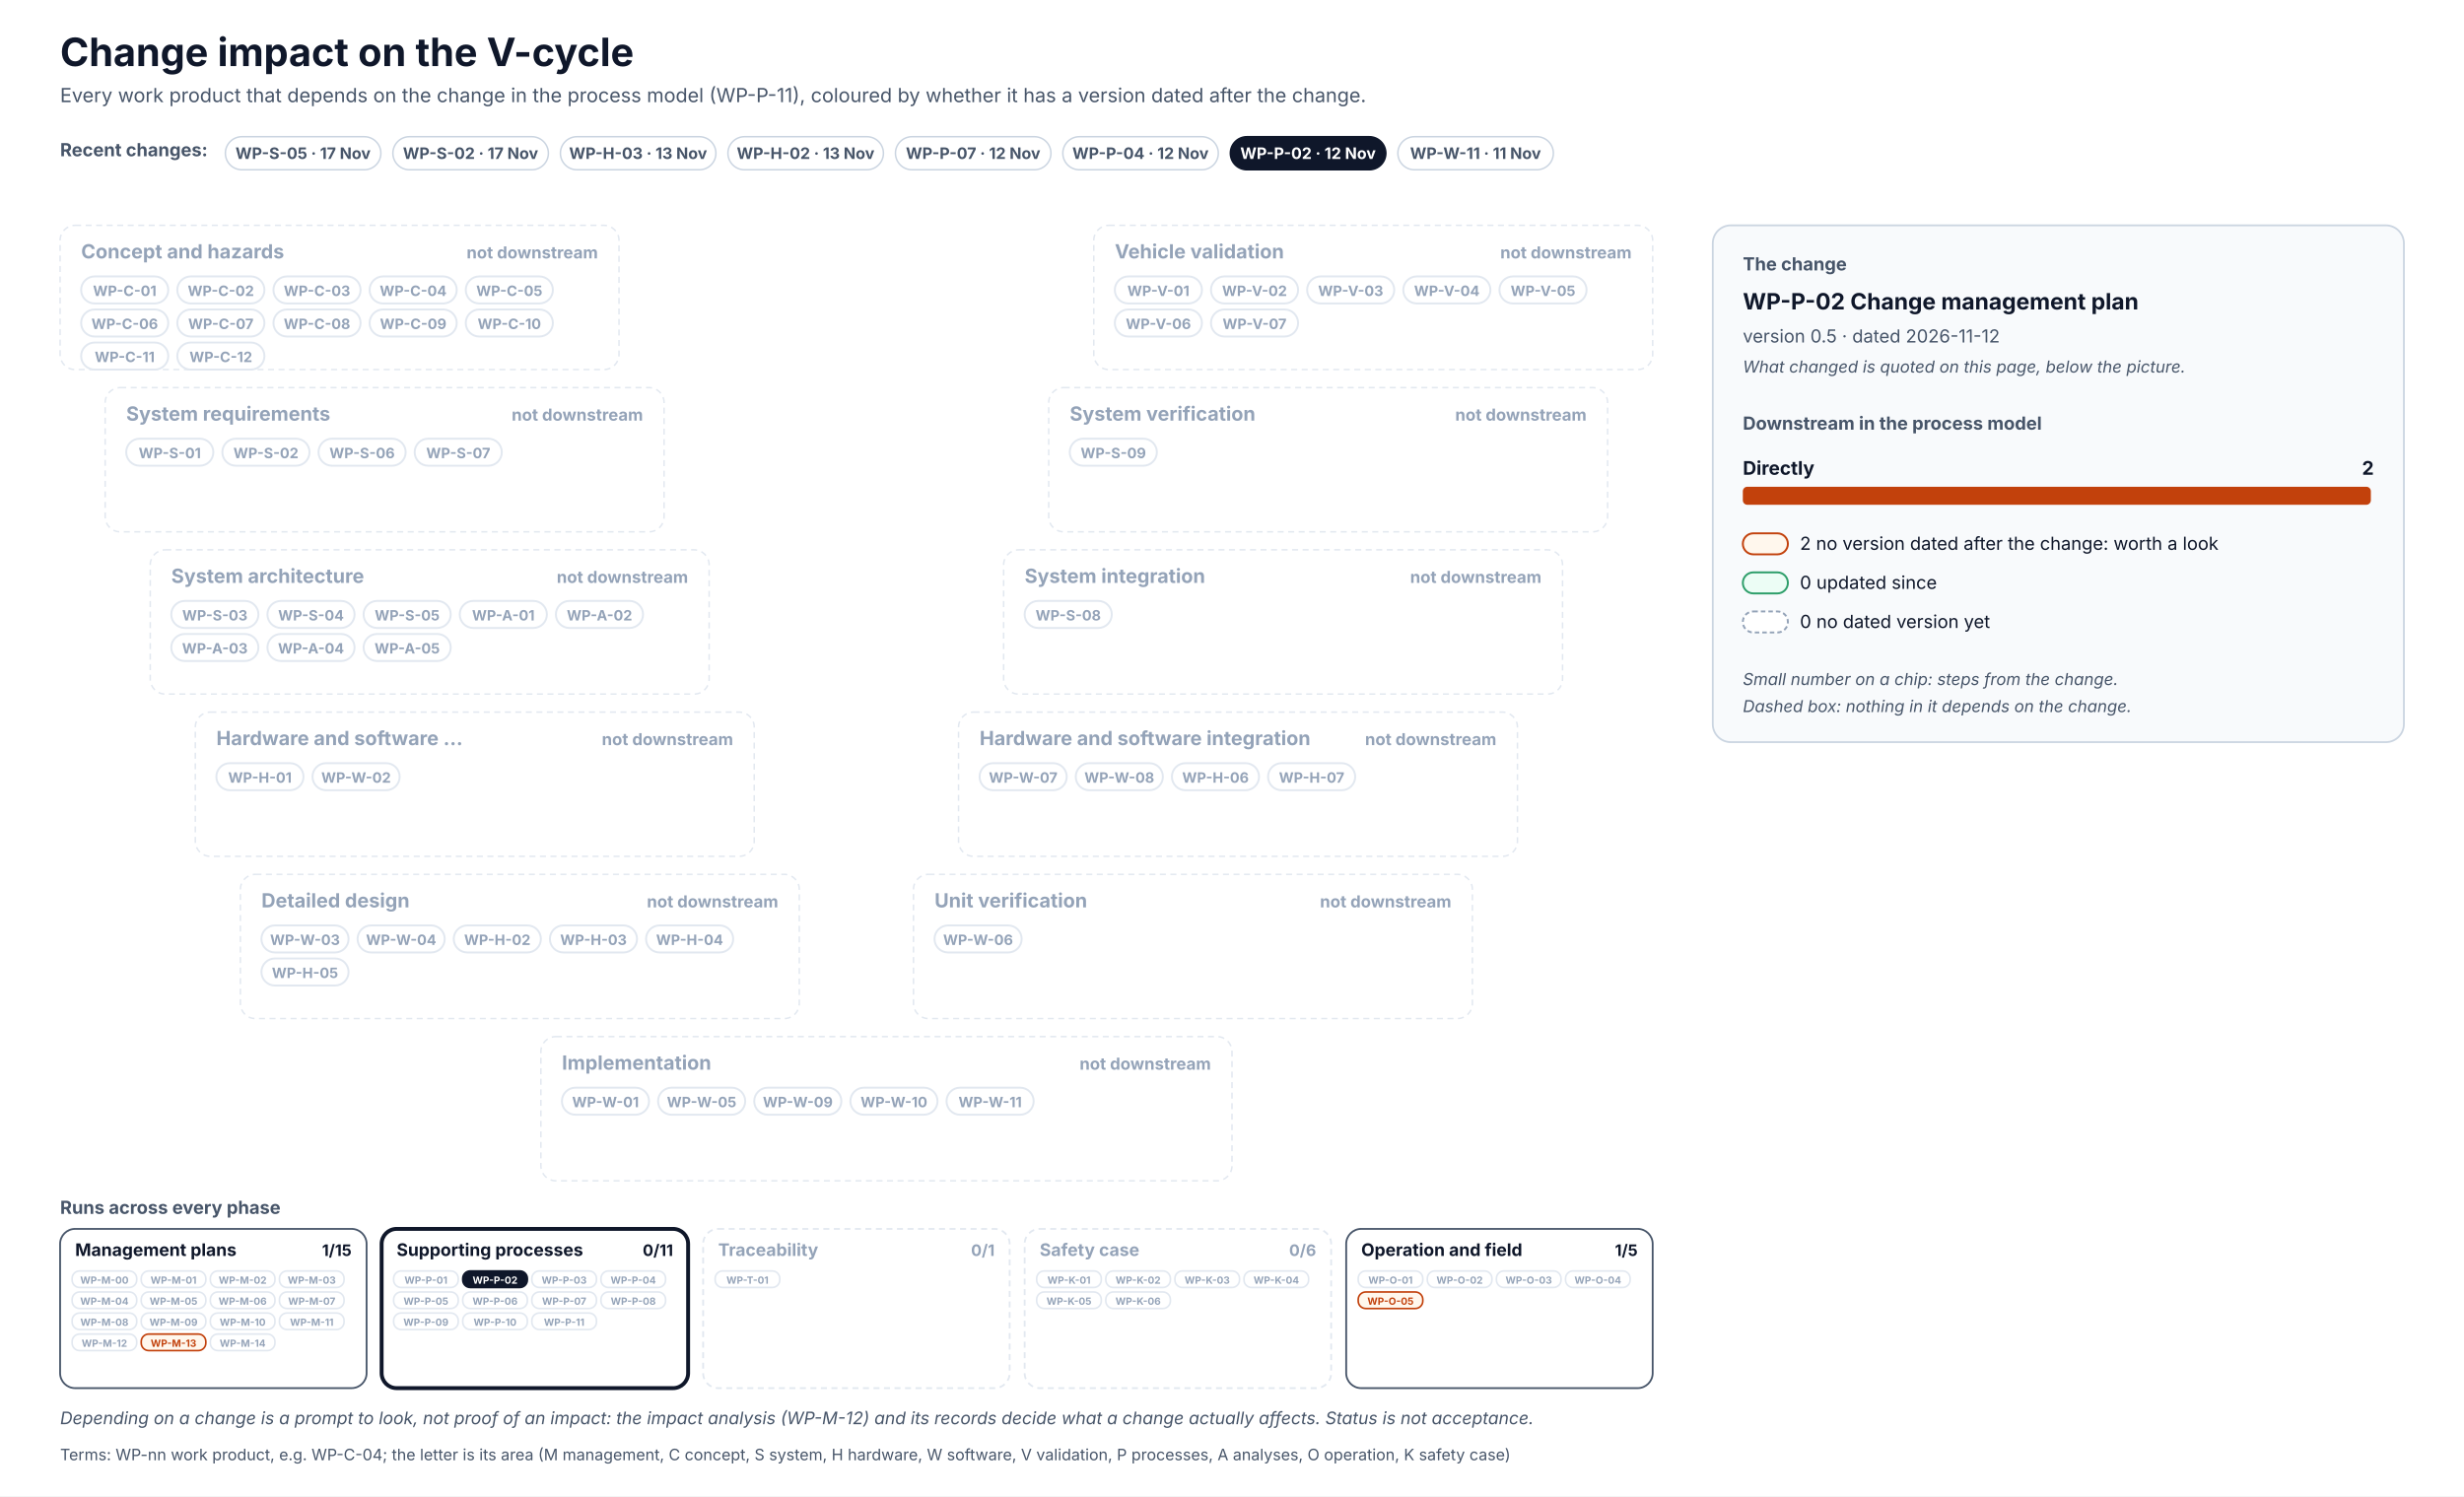
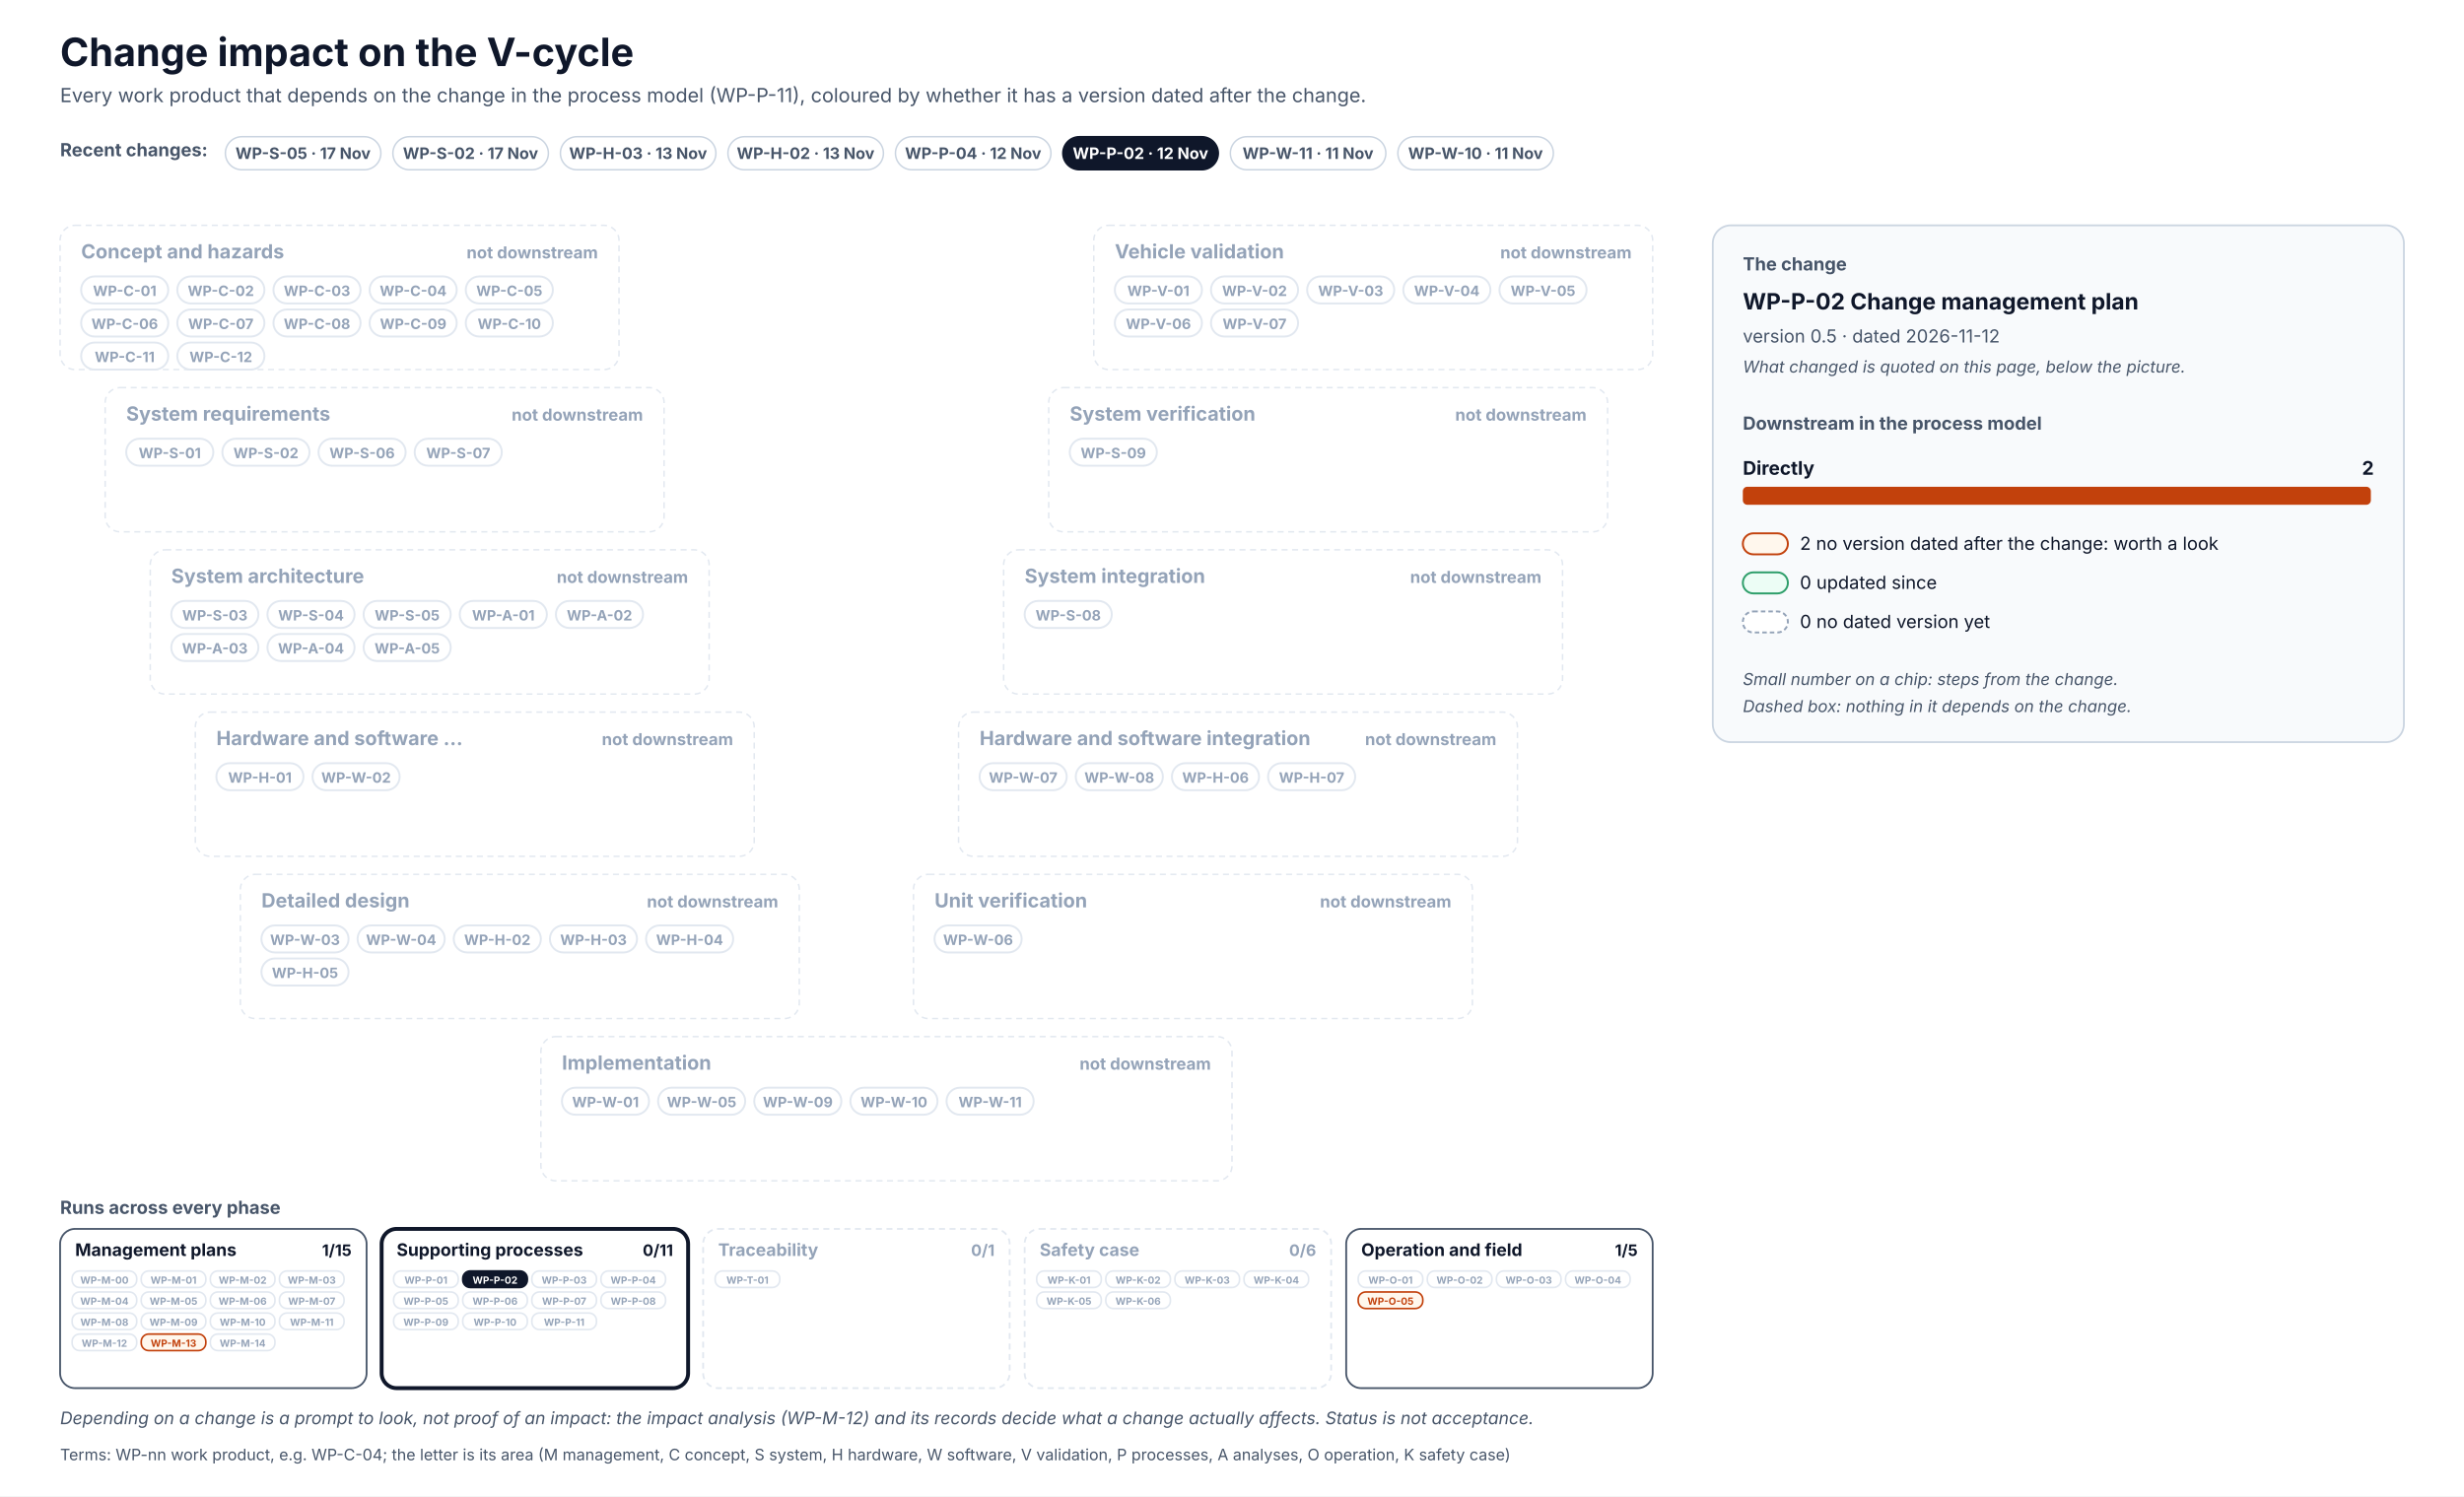
<svg xmlns="http://www.w3.org/2000/svg" width="1640" height="996" viewBox="0 0 1640 996" font-family="Inter, 'Segoe UI', Helvetica, Arial, sans-serif" role="img">
  <defs>
    <pattern id="hatch" patternUnits="userSpaceOnUse" width="6" height="6" patternTransform="rotate(45)">
      <rect width="6" height="6" fill="#F1F5F9" />
      <line x1="0" y1="0" x2="0" y2="6" stroke="#CBD5E1" stroke-width="2" />
    </pattern>
  </defs>
  <rect x="0" y="0" width="1640" height="996" rx="0" fill="#FFFFFF" stroke="none" stroke-width="0" />
  <text x="40" y="44" font-size="26" fill="#0F172A" font-weight="700">Change impact on the V-cycle</text>
  <text x="40" y="68" font-size="13" fill="#475569">Every work product that depends on the change in the process model (WP-P-11), coloured by whether it has a version dated after the change.</text>
  <text x="40" y="104" font-size="12" fill="#475569" font-weight="700">Recent changes:</text>
  <g transform="translate(150,91)">
    <rect x="0" y="0" width="103.5" height="22" rx="11.0" fill="#FFFFFF" stroke="#CBD5E1" stroke-width="1" />
    <text x="51.7" y="14.8" font-size="10.5" fill="#475569" font-weight="700" text-anchor="middle">WP-S-05 · 17 Nov</text>
  </g>
  <g transform="translate(261.5,91)">
    <rect x="0" y="0" width="103.5" height="22" rx="11.0" fill="#FFFFFF" stroke="#CBD5E1" stroke-width="1" />
    <text x="51.7" y="14.8" font-size="10.5" fill="#475569" font-weight="700" text-anchor="middle">WP-S-02 · 17 Nov</text>
  </g>
  <g transform="translate(373,91)">
    <rect x="0" y="0" width="103.5" height="22" rx="11.0" fill="#FFFFFF" stroke="#CBD5E1" stroke-width="1" />
    <text x="51.7" y="14.8" font-size="10.5" fill="#475569" font-weight="700" text-anchor="middle">WP-H-03 · 13 Nov</text>
  </g>
  <g transform="translate(484.5,91)">
    <rect x="0" y="0" width="103.5" height="22" rx="11.0" fill="#FFFFFF" stroke="#CBD5E1" stroke-width="1" />
    <text x="51.7" y="14.8" font-size="10.5" fill="#475569" font-weight="700" text-anchor="middle">WP-H-02 · 13 Nov</text>
  </g>
  <g transform="translate(596,91)">
    <rect x="0" y="0" width="103.5" height="22" rx="11.0" fill="#FFFFFF" stroke="#CBD5E1" stroke-width="1" />
-     <text x="51.7" y="14.8" font-size="10.5" fill="#475569" font-weight="700" text-anchor="middle">WP-P-07 · 12 Nov</text>
+     <text x="51.7" y="14.8" font-size="10.5" fill="#475569" font-weight="700" text-anchor="middle">WP-P-04 · 12 Nov</text>
  </g>
  <g transform="translate(707.4,91)">
-     <rect x="0" y="0" width="103.5" height="22" rx="11.0" fill="#FFFFFF" stroke="#CBD5E1" stroke-width="1" />
-     <text x="51.7" y="14.8" font-size="10.5" fill="#475569" font-weight="700" text-anchor="middle">WP-P-04 · 12 Nov</text>
-   </g>
-   <g transform="translate(818.9,91)">
    <rect x="0" y="0" width="103.5" height="22" rx="11.0" fill="#0F172A" stroke="#0F172A" stroke-width="1" />
    <text x="51.7" y="14.8" font-size="10.5" fill="#FFFFFF" font-weight="700" text-anchor="middle">WP-P-02 · 12 Nov</text>
  </g>
+   <g transform="translate(818.9,91)">
+     <rect x="0" y="0" width="103.5" height="22" rx="11.0" fill="#FFFFFF" stroke="#CBD5E1" stroke-width="1" />
+     <text x="51.7" y="14.8" font-size="10.5" fill="#475569" font-weight="700" text-anchor="middle">WP-W-11 · 11 Nov</text>
+   </g>
  <g transform="translate(930.4,91)">
    <rect x="0" y="0" width="103.5" height="22" rx="11.0" fill="#FFFFFF" stroke="#CBD5E1" stroke-width="1" />
-     <text x="51.7" y="14.8" font-size="10.5" fill="#475569" font-weight="700" text-anchor="middle">WP-W-11 · 11 Nov</text>
+     <text x="51.7" y="14.8" font-size="10.5" fill="#475569" font-weight="700" text-anchor="middle">WP-W-10 · 11 Nov</text>
  </g>
  <rect x="40" y="150" width="372" height="96" rx="10" fill="#FFFFFF" stroke="#E2E8F0" stroke-width="1" stroke-dasharray="4 3" />
  <text x="54" y="172" font-size="13" fill="#94A3B8" font-weight="700">Concept and hazards</text>
  <text x="398" y="172" font-size="11" fill="#94A3B8" font-weight="700" text-anchor="end">not downstream</text>
  <rect x="54" y="184" width="58" height="18" rx="9.0" fill="#FFFFFF" stroke="#E2E8F0" stroke-width="1.3" />
  <text x="83" y="197" font-size="9.5" fill="#94A3B8" font-weight="700" text-anchor="middle">WP-C-01</text>
  <rect x="118" y="184" width="58" height="18" rx="9.0" fill="#FFFFFF" stroke="#E2E8F0" stroke-width="1.3" />
  <text x="147" y="197" font-size="9.5" fill="#94A3B8" font-weight="700" text-anchor="middle">WP-C-02</text>
  <rect x="182" y="184" width="58" height="18" rx="9.0" fill="#FFFFFF" stroke="#E2E8F0" stroke-width="1.3" />
  <text x="211" y="197" font-size="9.5" fill="#94A3B8" font-weight="700" text-anchor="middle">WP-C-03</text>
  <rect x="246" y="184" width="58" height="18" rx="9.0" fill="#FFFFFF" stroke="#E2E8F0" stroke-width="1.3" />
  <text x="275" y="197" font-size="9.5" fill="#94A3B8" font-weight="700" text-anchor="middle">WP-C-04</text>
  <rect x="310" y="184" width="58" height="18" rx="9.0" fill="#FFFFFF" stroke="#E2E8F0" stroke-width="1.3" />
  <text x="339" y="197" font-size="9.5" fill="#94A3B8" font-weight="700" text-anchor="middle">WP-C-05</text>
  <rect x="54" y="206" width="58" height="18" rx="9.0" fill="#FFFFFF" stroke="#E2E8F0" stroke-width="1.3" />
  <text x="83" y="219" font-size="9.5" fill="#94A3B8" font-weight="700" text-anchor="middle">WP-C-06</text>
  <rect x="118" y="206" width="58" height="18" rx="9.0" fill="#FFFFFF" stroke="#E2E8F0" stroke-width="1.3" />
  <text x="147" y="219" font-size="9.5" fill="#94A3B8" font-weight="700" text-anchor="middle">WP-C-07</text>
  <rect x="182" y="206" width="58" height="18" rx="9.0" fill="#FFFFFF" stroke="#E2E8F0" stroke-width="1.3" />
  <text x="211" y="219" font-size="9.5" fill="#94A3B8" font-weight="700" text-anchor="middle">WP-C-08</text>
  <rect x="246" y="206" width="58" height="18" rx="9.0" fill="#FFFFFF" stroke="#E2E8F0" stroke-width="1.3" />
  <text x="275" y="219" font-size="9.5" fill="#94A3B8" font-weight="700" text-anchor="middle">WP-C-09</text>
  <rect x="310" y="206" width="58" height="18" rx="9.0" fill="#FFFFFF" stroke="#E2E8F0" stroke-width="1.3" />
  <text x="339" y="219" font-size="9.5" fill="#94A3B8" font-weight="700" text-anchor="middle">WP-C-10</text>
  <rect x="54" y="228" width="58" height="18" rx="9.0" fill="#FFFFFF" stroke="#E2E8F0" stroke-width="1.3" />
  <text x="83" y="241" font-size="9.5" fill="#94A3B8" font-weight="700" text-anchor="middle">WP-C-11</text>
  <rect x="118" y="228" width="58" height="18" rx="9.0" fill="#FFFFFF" stroke="#E2E8F0" stroke-width="1.3" />
  <text x="147" y="241" font-size="9.5" fill="#94A3B8" font-weight="700" text-anchor="middle">WP-C-12</text>
  <rect x="728" y="150" width="372" height="96" rx="10" fill="#FFFFFF" stroke="#E2E8F0" stroke-width="1" stroke-dasharray="4 3" />
  <text x="742" y="172" font-size="13" fill="#94A3B8" font-weight="700">Vehicle validation</text>
  <text x="1086" y="172" font-size="11" fill="#94A3B8" font-weight="700" text-anchor="end">not downstream</text>
  <rect x="742" y="184" width="58" height="18" rx="9.0" fill="#FFFFFF" stroke="#E2E8F0" stroke-width="1.3" />
  <text x="771" y="197" font-size="9.5" fill="#94A3B8" font-weight="700" text-anchor="middle">WP-V-01</text>
  <rect x="806" y="184" width="58" height="18" rx="9.0" fill="#FFFFFF" stroke="#E2E8F0" stroke-width="1.3" />
  <text x="835" y="197" font-size="9.5" fill="#94A3B8" font-weight="700" text-anchor="middle">WP-V-02</text>
  <rect x="870" y="184" width="58" height="18" rx="9.0" fill="#FFFFFF" stroke="#E2E8F0" stroke-width="1.3" />
  <text x="899" y="197" font-size="9.5" fill="#94A3B8" font-weight="700" text-anchor="middle">WP-V-03</text>
  <rect x="934" y="184" width="58" height="18" rx="9.0" fill="#FFFFFF" stroke="#E2E8F0" stroke-width="1.3" />
  <text x="963" y="197" font-size="9.5" fill="#94A3B8" font-weight="700" text-anchor="middle">WP-V-04</text>
  <rect x="998" y="184" width="58" height="18" rx="9.0" fill="#FFFFFF" stroke="#E2E8F0" stroke-width="1.3" />
  <text x="1027" y="197" font-size="9.5" fill="#94A3B8" font-weight="700" text-anchor="middle">WP-V-05</text>
  <rect x="742" y="206" width="58" height="18" rx="9.0" fill="#FFFFFF" stroke="#E2E8F0" stroke-width="1.3" />
  <text x="771" y="219" font-size="9.5" fill="#94A3B8" font-weight="700" text-anchor="middle">WP-V-06</text>
  <rect x="806" y="206" width="58" height="18" rx="9.0" fill="#FFFFFF" stroke="#E2E8F0" stroke-width="1.3" />
  <text x="835" y="219" font-size="9.5" fill="#94A3B8" font-weight="700" text-anchor="middle">WP-V-07</text>
  <rect x="70" y="258" width="372" height="96" rx="10" fill="#FFFFFF" stroke="#E2E8F0" stroke-width="1" stroke-dasharray="4 3" />
  <text x="84" y="280" font-size="13" fill="#94A3B8" font-weight="700">System requirements</text>
  <text x="428" y="280" font-size="11" fill="#94A3B8" font-weight="700" text-anchor="end">not downstream</text>
  <rect x="84" y="292" width="58" height="18" rx="9.0" fill="#FFFFFF" stroke="#E2E8F0" stroke-width="1.3" />
  <text x="113" y="305" font-size="9.5" fill="#94A3B8" font-weight="700" text-anchor="middle">WP-S-01</text>
  <rect x="148" y="292" width="58" height="18" rx="9.0" fill="#FFFFFF" stroke="#E2E8F0" stroke-width="1.3" />
  <text x="177" y="305" font-size="9.5" fill="#94A3B8" font-weight="700" text-anchor="middle">WP-S-02</text>
  <rect x="212" y="292" width="58" height="18" rx="9.0" fill="#FFFFFF" stroke="#E2E8F0" stroke-width="1.3" />
  <text x="241" y="305" font-size="9.5" fill="#94A3B8" font-weight="700" text-anchor="middle">WP-S-06</text>
  <rect x="276" y="292" width="58" height="18" rx="9.0" fill="#FFFFFF" stroke="#E2E8F0" stroke-width="1.3" />
  <text x="305" y="305" font-size="9.5" fill="#94A3B8" font-weight="700" text-anchor="middle">WP-S-07</text>
  <rect x="698" y="258" width="372" height="96" rx="10" fill="#FFFFFF" stroke="#E2E8F0" stroke-width="1" stroke-dasharray="4 3" />
  <text x="712" y="280" font-size="13" fill="#94A3B8" font-weight="700">System verification</text>
  <text x="1056" y="280" font-size="11" fill="#94A3B8" font-weight="700" text-anchor="end">not downstream</text>
  <rect x="712" y="292" width="58" height="18" rx="9.0" fill="#FFFFFF" stroke="#E2E8F0" stroke-width="1.3" />
  <text x="741" y="305" font-size="9.5" fill="#94A3B8" font-weight="700" text-anchor="middle">WP-S-09</text>
  <rect x="100" y="366" width="372" height="96" rx="10" fill="#FFFFFF" stroke="#E2E8F0" stroke-width="1" stroke-dasharray="4 3" />
  <text x="114" y="388" font-size="13" fill="#94A3B8" font-weight="700">System architecture</text>
  <text x="458" y="388" font-size="11" fill="#94A3B8" font-weight="700" text-anchor="end">not downstream</text>
  <rect x="114" y="400" width="58" height="18" rx="9.0" fill="#FFFFFF" stroke="#E2E8F0" stroke-width="1.3" />
  <text x="143" y="413" font-size="9.5" fill="#94A3B8" font-weight="700" text-anchor="middle">WP-S-03</text>
  <rect x="178" y="400" width="58" height="18" rx="9.0" fill="#FFFFFF" stroke="#E2E8F0" stroke-width="1.3" />
  <text x="207" y="413" font-size="9.5" fill="#94A3B8" font-weight="700" text-anchor="middle">WP-S-04</text>
  <rect x="242" y="400" width="58" height="18" rx="9.0" fill="#FFFFFF" stroke="#E2E8F0" stroke-width="1.3" />
  <text x="271" y="413" font-size="9.5" fill="#94A3B8" font-weight="700" text-anchor="middle">WP-S-05</text>
  <rect x="306" y="400" width="58" height="18" rx="9.0" fill="#FFFFFF" stroke="#E2E8F0" stroke-width="1.3" />
  <text x="335" y="413" font-size="9.5" fill="#94A3B8" font-weight="700" text-anchor="middle">WP-A-01</text>
  <rect x="370" y="400" width="58" height="18" rx="9.0" fill="#FFFFFF" stroke="#E2E8F0" stroke-width="1.3" />
  <text x="399" y="413" font-size="9.5" fill="#94A3B8" font-weight="700" text-anchor="middle">WP-A-02</text>
  <rect x="114" y="422" width="58" height="18" rx="9.0" fill="#FFFFFF" stroke="#E2E8F0" stroke-width="1.3" />
  <text x="143" y="435" font-size="9.5" fill="#94A3B8" font-weight="700" text-anchor="middle">WP-A-03</text>
  <rect x="178" y="422" width="58" height="18" rx="9.0" fill="#FFFFFF" stroke="#E2E8F0" stroke-width="1.3" />
  <text x="207" y="435" font-size="9.5" fill="#94A3B8" font-weight="700" text-anchor="middle">WP-A-04</text>
  <rect x="242" y="422" width="58" height="18" rx="9.0" fill="#FFFFFF" stroke="#E2E8F0" stroke-width="1.3" />
  <text x="271" y="435" font-size="9.5" fill="#94A3B8" font-weight="700" text-anchor="middle">WP-A-05</text>
  <rect x="668" y="366" width="372" height="96" rx="10" fill="#FFFFFF" stroke="#E2E8F0" stroke-width="1" stroke-dasharray="4 3" />
  <text x="682" y="388" font-size="13" fill="#94A3B8" font-weight="700">System integration</text>
  <text x="1026" y="388" font-size="11" fill="#94A3B8" font-weight="700" text-anchor="end">not downstream</text>
  <rect x="682" y="400" width="58" height="18" rx="9.0" fill="#FFFFFF" stroke="#E2E8F0" stroke-width="1.3" />
  <text x="711" y="413" font-size="9.5" fill="#94A3B8" font-weight="700" text-anchor="middle">WP-S-08</text>
  <rect x="130" y="474" width="372" height="96" rx="10" fill="#FFFFFF" stroke="#E2E8F0" stroke-width="1" stroke-dasharray="4 3" />
  <text x="144" y="496" font-size="13" fill="#94A3B8" font-weight="700">Hardware and software …</text>
  <text x="488" y="496" font-size="11" fill="#94A3B8" font-weight="700" text-anchor="end">not downstream</text>
  <rect x="144" y="508" width="58" height="18" rx="9.0" fill="#FFFFFF" stroke="#E2E8F0" stroke-width="1.3" />
  <text x="173" y="521" font-size="9.5" fill="#94A3B8" font-weight="700" text-anchor="middle">WP-H-01</text>
  <rect x="208" y="508" width="58" height="18" rx="9.0" fill="#FFFFFF" stroke="#E2E8F0" stroke-width="1.3" />
  <text x="237" y="521" font-size="9.5" fill="#94A3B8" font-weight="700" text-anchor="middle">WP-W-02</text>
  <rect x="638" y="474" width="372" height="96" rx="10" fill="#FFFFFF" stroke="#E2E8F0" stroke-width="1" stroke-dasharray="4 3" />
  <text x="652" y="496" font-size="13" fill="#94A3B8" font-weight="700">Hardware and software integration</text>
  <text x="996" y="496" font-size="11" fill="#94A3B8" font-weight="700" text-anchor="end">not downstream</text>
  <rect x="652" y="508" width="58" height="18" rx="9.0" fill="#FFFFFF" stroke="#E2E8F0" stroke-width="1.3" />
  <text x="681" y="521" font-size="9.5" fill="#94A3B8" font-weight="700" text-anchor="middle">WP-W-07</text>
  <rect x="716" y="508" width="58" height="18" rx="9.0" fill="#FFFFFF" stroke="#E2E8F0" stroke-width="1.3" />
  <text x="745" y="521" font-size="9.5" fill="#94A3B8" font-weight="700" text-anchor="middle">WP-W-08</text>
  <rect x="780" y="508" width="58" height="18" rx="9.0" fill="#FFFFFF" stroke="#E2E8F0" stroke-width="1.3" />
  <text x="809" y="521" font-size="9.5" fill="#94A3B8" font-weight="700" text-anchor="middle">WP-H-06</text>
  <rect x="844" y="508" width="58" height="18" rx="9.0" fill="#FFFFFF" stroke="#E2E8F0" stroke-width="1.3" />
  <text x="873" y="521" font-size="9.5" fill="#94A3B8" font-weight="700" text-anchor="middle">WP-H-07</text>
  <rect x="160" y="582" width="372" height="96" rx="10" fill="#FFFFFF" stroke="#E2E8F0" stroke-width="1" stroke-dasharray="4 3" />
  <text x="174" y="604" font-size="13" fill="#94A3B8" font-weight="700">Detailed design</text>
  <text x="518" y="604" font-size="11" fill="#94A3B8" font-weight="700" text-anchor="end">not downstream</text>
  <rect x="174" y="616" width="58" height="18" rx="9.0" fill="#FFFFFF" stroke="#E2E8F0" stroke-width="1.3" />
  <text x="203" y="629" font-size="9.5" fill="#94A3B8" font-weight="700" text-anchor="middle">WP-W-03</text>
  <rect x="238" y="616" width="58" height="18" rx="9.0" fill="#FFFFFF" stroke="#E2E8F0" stroke-width="1.3" />
  <text x="267" y="629" font-size="9.5" fill="#94A3B8" font-weight="700" text-anchor="middle">WP-W-04</text>
  <rect x="302" y="616" width="58" height="18" rx="9.0" fill="#FFFFFF" stroke="#E2E8F0" stroke-width="1.3" />
  <text x="331" y="629" font-size="9.5" fill="#94A3B8" font-weight="700" text-anchor="middle">WP-H-02</text>
  <rect x="366" y="616" width="58" height="18" rx="9.0" fill="#FFFFFF" stroke="#E2E8F0" stroke-width="1.3" />
  <text x="395" y="629" font-size="9.5" fill="#94A3B8" font-weight="700" text-anchor="middle">WP-H-03</text>
  <rect x="430" y="616" width="58" height="18" rx="9.0" fill="#FFFFFF" stroke="#E2E8F0" stroke-width="1.3" />
  <text x="459" y="629" font-size="9.5" fill="#94A3B8" font-weight="700" text-anchor="middle">WP-H-04</text>
  <rect x="174" y="638" width="58" height="18" rx="9.0" fill="#FFFFFF" stroke="#E2E8F0" stroke-width="1.3" />
  <text x="203" y="651" font-size="9.5" fill="#94A3B8" font-weight="700" text-anchor="middle">WP-H-05</text>
  <rect x="608" y="582" width="372" height="96" rx="10" fill="#FFFFFF" stroke="#E2E8F0" stroke-width="1" stroke-dasharray="4 3" />
  <text x="622" y="604" font-size="13" fill="#94A3B8" font-weight="700">Unit verification</text>
  <text x="966" y="604" font-size="11" fill="#94A3B8" font-weight="700" text-anchor="end">not downstream</text>
  <rect x="622" y="616" width="58" height="18" rx="9.0" fill="#FFFFFF" stroke="#E2E8F0" stroke-width="1.3" />
  <text x="651" y="629" font-size="9.5" fill="#94A3B8" font-weight="700" text-anchor="middle">WP-W-06</text>
  <rect x="360" y="690" width="460" height="96" rx="10" fill="#FFFFFF" stroke="#E2E8F0" stroke-width="1" stroke-dasharray="4 3" />
  <text x="374" y="712" font-size="13" fill="#94A3B8" font-weight="700">Implementation</text>
  <text x="806" y="712" font-size="11" fill="#94A3B8" font-weight="700" text-anchor="end">not downstream</text>
  <rect x="374" y="724" width="58" height="18" rx="9.0" fill="#FFFFFF" stroke="#E2E8F0" stroke-width="1.3" />
  <text x="403" y="737" font-size="9.5" fill="#94A3B8" font-weight="700" text-anchor="middle">WP-W-01</text>
  <rect x="438" y="724" width="58" height="18" rx="9.0" fill="#FFFFFF" stroke="#E2E8F0" stroke-width="1.3" />
  <text x="467" y="737" font-size="9.5" fill="#94A3B8" font-weight="700" text-anchor="middle">WP-W-05</text>
  <rect x="502" y="724" width="58" height="18" rx="9.0" fill="#FFFFFF" stroke="#E2E8F0" stroke-width="1.3" />
  <text x="531" y="737" font-size="9.5" fill="#94A3B8" font-weight="700" text-anchor="middle">WP-W-09</text>
  <rect x="566" y="724" width="58" height="18" rx="9.0" fill="#FFFFFF" stroke="#E2E8F0" stroke-width="1.3" />
  <text x="595" y="737" font-size="9.5" fill="#94A3B8" font-weight="700" text-anchor="middle">WP-W-10</text>
  <rect x="630" y="724" width="58" height="18" rx="9.0" fill="#FFFFFF" stroke="#E2E8F0" stroke-width="1.3" />
  <text x="659" y="737" font-size="9.5" fill="#94A3B8" font-weight="700" text-anchor="middle">WP-W-11</text>
  <text x="40" y="808" font-size="12" fill="#475569" font-weight="700">Runs across every phase</text>
  <rect x="40" y="818" width="204" height="106" rx="10" fill="#FFFFFF" stroke="#475569" stroke-width="1.2" />
  <text x="50" y="836" font-size="11.5" fill="#0F172A" font-weight="700">Management plans</text>
  <text x="234" y="836" font-size="10.5" fill="#0F172A" font-weight="700" text-anchor="end">1/15</text>
  <rect x="48" y="846" width="43" height="11" rx="5" fill="#FFFFFF" stroke="#E2E8F0" stroke-width="1.1" />
  <text x="69.5" y="854.5" font-size="6.6" fill="#94A3B8" font-weight="700" text-anchor="middle">WP-M-00</text>
  <rect x="94" y="846" width="43" height="11" rx="5" fill="#FFFFFF" stroke="#E2E8F0" stroke-width="1.1" />
  <text x="115.5" y="854.5" font-size="6.6" fill="#94A3B8" font-weight="700" text-anchor="middle">WP-M-01</text>
  <rect x="140" y="846" width="43" height="11" rx="5" fill="#FFFFFF" stroke="#E2E8F0" stroke-width="1.1" />
  <text x="161.5" y="854.5" font-size="6.6" fill="#94A3B8" font-weight="700" text-anchor="middle">WP-M-02</text>
  <rect x="186" y="846" width="43" height="11" rx="5" fill="#FFFFFF" stroke="#E2E8F0" stroke-width="1.1" />
  <text x="207.5" y="854.5" font-size="6.6" fill="#94A3B8" font-weight="700" text-anchor="middle">WP-M-03</text>
  <rect x="48" y="860" width="43" height="11" rx="5" fill="#FFFFFF" stroke="#E2E8F0" stroke-width="1.1" />
  <text x="69.5" y="868.5" font-size="6.6" fill="#94A3B8" font-weight="700" text-anchor="middle">WP-M-04</text>
  <rect x="94" y="860" width="43" height="11" rx="5" fill="#FFFFFF" stroke="#E2E8F0" stroke-width="1.1" />
  <text x="115.5" y="868.5" font-size="6.6" fill="#94A3B8" font-weight="700" text-anchor="middle">WP-M-05</text>
  <rect x="140" y="860" width="43" height="11" rx="5" fill="#FFFFFF" stroke="#E2E8F0" stroke-width="1.1" />
  <text x="161.5" y="868.5" font-size="6.6" fill="#94A3B8" font-weight="700" text-anchor="middle">WP-M-06</text>
  <rect x="186" y="860" width="43" height="11" rx="5" fill="#FFFFFF" stroke="#E2E8F0" stroke-width="1.1" />
  <text x="207.5" y="868.5" font-size="6.6" fill="#94A3B8" font-weight="700" text-anchor="middle">WP-M-07</text>
  <rect x="48" y="874" width="43" height="11" rx="5" fill="#FFFFFF" stroke="#E2E8F0" stroke-width="1.1" />
  <text x="69.5" y="882.5" font-size="6.6" fill="#94A3B8" font-weight="700" text-anchor="middle">WP-M-08</text>
  <rect x="94" y="874" width="43" height="11" rx="5" fill="#FFFFFF" stroke="#E2E8F0" stroke-width="1.1" />
  <text x="115.5" y="882.5" font-size="6.6" fill="#94A3B8" font-weight="700" text-anchor="middle">WP-M-09</text>
  <rect x="140" y="874" width="43" height="11" rx="5" fill="#FFFFFF" stroke="#E2E8F0" stroke-width="1.1" />
  <text x="161.5" y="882.5" font-size="6.6" fill="#94A3B8" font-weight="700" text-anchor="middle">WP-M-10</text>
  <rect x="186" y="874" width="43" height="11" rx="5" fill="#FFFFFF" stroke="#E2E8F0" stroke-width="1.1" />
  <text x="207.5" y="882.5" font-size="6.6" fill="#94A3B8" font-weight="700" text-anchor="middle">WP-M-11</text>
  <rect x="48" y="888" width="43" height="11" rx="5" fill="#FFFFFF" stroke="#E2E8F0" stroke-width="1.1" />
  <text x="69.5" y="896.5" font-size="6.6" fill="#94A3B8" font-weight="700" text-anchor="middle">WP-M-12</text>
  <rect x="94" y="888" width="43" height="11" rx="5" fill="#FFF7ED" stroke="#C2410C" stroke-width="1.1" />
  <text x="115.5" y="896.5" font-size="6.6" fill="#C2410C" font-weight="700" text-anchor="middle">WP-M-13</text>
  <rect x="140" y="888" width="43" height="11" rx="5" fill="#FFFFFF" stroke="#E2E8F0" stroke-width="1.1" />
  <text x="161.5" y="896.5" font-size="6.6" fill="#94A3B8" font-weight="700" text-anchor="middle">WP-M-14</text>
  <rect x="254" y="818" width="204" height="106" rx="10" fill="#FFFFFF" stroke="#0F172A" stroke-width="2.6" />
  <text x="264" y="836" font-size="11.5" fill="#0F172A" font-weight="700">Supporting processes</text>
  <text x="448" y="836" font-size="10.5" fill="#0F172A" font-weight="700" text-anchor="end">0/11</text>
  <rect x="262" y="846" width="43" height="11" rx="5" fill="#FFFFFF" stroke="#E2E8F0" stroke-width="1.1" />
  <text x="283.5" y="854.5" font-size="6.6" fill="#94A3B8" font-weight="700" text-anchor="middle">WP-P-01</text>
  <rect x="308" y="846" width="43" height="11" rx="5" fill="#0F172A" stroke="#0F172A" stroke-width="1.1" />
  <text x="329.5" y="854.5" font-size="6.6" fill="#FFFFFF" font-weight="700" text-anchor="middle">WP-P-02</text>
  <rect x="354" y="846" width="43" height="11" rx="5" fill="#FFFFFF" stroke="#E2E8F0" stroke-width="1.1" />
  <text x="375.5" y="854.5" font-size="6.6" fill="#94A3B8" font-weight="700" text-anchor="middle">WP-P-03</text>
  <rect x="400" y="846" width="43" height="11" rx="5" fill="#FFFFFF" stroke="#E2E8F0" stroke-width="1.1" />
  <text x="421.5" y="854.5" font-size="6.6" fill="#94A3B8" font-weight="700" text-anchor="middle">WP-P-04</text>
  <rect x="262" y="860" width="43" height="11" rx="5" fill="#FFFFFF" stroke="#E2E8F0" stroke-width="1.1" />
  <text x="283.5" y="868.5" font-size="6.6" fill="#94A3B8" font-weight="700" text-anchor="middle">WP-P-05</text>
  <rect x="308" y="860" width="43" height="11" rx="5" fill="#FFFFFF" stroke="#E2E8F0" stroke-width="1.1" />
  <text x="329.5" y="868.5" font-size="6.6" fill="#94A3B8" font-weight="700" text-anchor="middle">WP-P-06</text>
  <rect x="354" y="860" width="43" height="11" rx="5" fill="#FFFFFF" stroke="#E2E8F0" stroke-width="1.1" />
  <text x="375.5" y="868.5" font-size="6.6" fill="#94A3B8" font-weight="700" text-anchor="middle">WP-P-07</text>
  <rect x="400" y="860" width="43" height="11" rx="5" fill="#FFFFFF" stroke="#E2E8F0" stroke-width="1.1" />
  <text x="421.5" y="868.5" font-size="6.6" fill="#94A3B8" font-weight="700" text-anchor="middle">WP-P-08</text>
  <rect x="262" y="874" width="43" height="11" rx="5" fill="#FFFFFF" stroke="#E2E8F0" stroke-width="1.1" />
  <text x="283.5" y="882.5" font-size="6.6" fill="#94A3B8" font-weight="700" text-anchor="middle">WP-P-09</text>
  <rect x="308" y="874" width="43" height="11" rx="5" fill="#FFFFFF" stroke="#E2E8F0" stroke-width="1.1" />
  <text x="329.5" y="882.5" font-size="6.6" fill="#94A3B8" font-weight="700" text-anchor="middle">WP-P-10</text>
  <rect x="354" y="874" width="43" height="11" rx="5" fill="#FFFFFF" stroke="#E2E8F0" stroke-width="1.1" />
  <text x="375.5" y="882.5" font-size="6.6" fill="#94A3B8" font-weight="700" text-anchor="middle">WP-P-11</text>
  <rect x="468" y="818" width="204" height="106" rx="10" fill="#FFFFFF" stroke="#E2E8F0" stroke-width="1.2" stroke-dasharray="4 3" />
  <text x="478" y="836" font-size="11.5" fill="#94A3B8" font-weight="700">Traceability</text>
  <text x="662" y="836" font-size="10.5" fill="#94A3B8" font-weight="700" text-anchor="end">0/1</text>
  <rect x="476" y="846" width="43" height="11" rx="5" fill="#FFFFFF" stroke="#E2E8F0" stroke-width="1.1" />
  <text x="497.5" y="854.5" font-size="6.6" fill="#94A3B8" font-weight="700" text-anchor="middle">WP-T-01</text>
  <rect x="682" y="818" width="204" height="106" rx="10" fill="#FFFFFF" stroke="#E2E8F0" stroke-width="1.2" stroke-dasharray="4 3" />
  <text x="692" y="836" font-size="11.5" fill="#94A3B8" font-weight="700">Safety case</text>
  <text x="876" y="836" font-size="10.5" fill="#94A3B8" font-weight="700" text-anchor="end">0/6</text>
  <rect x="690" y="846" width="43" height="11" rx="5" fill="#FFFFFF" stroke="#E2E8F0" stroke-width="1.1" />
  <text x="711.5" y="854.5" font-size="6.6" fill="#94A3B8" font-weight="700" text-anchor="middle">WP-K-01</text>
  <rect x="736" y="846" width="43" height="11" rx="5" fill="#FFFFFF" stroke="#E2E8F0" stroke-width="1.1" />
  <text x="757.5" y="854.5" font-size="6.6" fill="#94A3B8" font-weight="700" text-anchor="middle">WP-K-02</text>
  <rect x="782" y="846" width="43" height="11" rx="5" fill="#FFFFFF" stroke="#E2E8F0" stroke-width="1.1" />
  <text x="803.5" y="854.5" font-size="6.6" fill="#94A3B8" font-weight="700" text-anchor="middle">WP-K-03</text>
  <rect x="828" y="846" width="43" height="11" rx="5" fill="#FFFFFF" stroke="#E2E8F0" stroke-width="1.1" />
  <text x="849.5" y="854.5" font-size="6.6" fill="#94A3B8" font-weight="700" text-anchor="middle">WP-K-04</text>
  <rect x="690" y="860" width="43" height="11" rx="5" fill="#FFFFFF" stroke="#E2E8F0" stroke-width="1.1" />
  <text x="711.5" y="868.5" font-size="6.6" fill="#94A3B8" font-weight="700" text-anchor="middle">WP-K-05</text>
  <rect x="736" y="860" width="43" height="11" rx="5" fill="#FFFFFF" stroke="#E2E8F0" stroke-width="1.1" />
  <text x="757.5" y="868.5" font-size="6.6" fill="#94A3B8" font-weight="700" text-anchor="middle">WP-K-06</text>
  <rect x="896" y="818" width="204" height="106" rx="10" fill="#FFFFFF" stroke="#475569" stroke-width="1.2" />
  <text x="906" y="836" font-size="11.5" fill="#0F172A" font-weight="700">Operation and field</text>
  <text x="1090" y="836" font-size="10.5" fill="#0F172A" font-weight="700" text-anchor="end">1/5</text>
  <rect x="904" y="846" width="43" height="11" rx="5" fill="#FFFFFF" stroke="#E2E8F0" stroke-width="1.1" />
  <text x="925.5" y="854.5" font-size="6.6" fill="#94A3B8" font-weight="700" text-anchor="middle">WP-O-01</text>
  <rect x="950" y="846" width="43" height="11" rx="5" fill="#FFFFFF" stroke="#E2E8F0" stroke-width="1.1" />
  <text x="971.5" y="854.5" font-size="6.6" fill="#94A3B8" font-weight="700" text-anchor="middle">WP-O-02</text>
  <rect x="996" y="846" width="43" height="11" rx="5" fill="#FFFFFF" stroke="#E2E8F0" stroke-width="1.1" />
  <text x="1017.5" y="854.5" font-size="6.6" fill="#94A3B8" font-weight="700" text-anchor="middle">WP-O-03</text>
  <rect x="1042" y="846" width="43" height="11" rx="5" fill="#FFFFFF" stroke="#E2E8F0" stroke-width="1.1" />
  <text x="1063.5" y="854.5" font-size="6.6" fill="#94A3B8" font-weight="700" text-anchor="middle">WP-O-04</text>
  <rect x="904" y="860" width="43" height="11" rx="5" fill="#FFF7ED" stroke="#C2410C" stroke-width="1.1" />
  <text x="925.5" y="868.5" font-size="6.6" fill="#C2410C" font-weight="700" text-anchor="middle">WP-O-05</text>
  <rect x="1140" y="150" width="460" height="344" rx="12" fill="#F8FAFC" stroke="#CBD5E1" stroke-width="1.2" />
  <text x="1160" y="180" font-size="12" fill="#475569" font-weight="700">The change</text>
  <text x="1160" y="206" font-size="15" fill="#0F172A" font-weight="700">WP-P-02 Change management plan</text>
  <text x="1160" y="228" font-size="12" fill="#475569">version 0.5 · dated 2026-11-12</text>
  <text x="1160" y="248" font-size="11" fill="#475569" font-style="italic">What changed is quoted on this page, below the picture.</text>
  <text x="1160" y="286" font-size="12" fill="#475569" font-weight="700">Downstream in the process model</text>
  <text x="1160" y="316" font-size="12.5" fill="#0F172A" font-weight="700">Directly</text>
  <text x="1580" y="316" font-size="12.5" fill="#0F172A" font-weight="700" text-anchor="end">2</text>
  <rect x="1160" y="324" width="418" height="12" rx="3" fill="#C2410C" stroke="none" stroke-width="0" />
  <rect x="1160" y="355" width="30" height="14" rx="7" fill="#FFF7ED" stroke="#C2410C" stroke-width="1.3" />
  <text x="1198" y="366" font-size="12" fill="#0F172A">2 no version dated after the change: worth a look</text>
  <rect x="1160" y="381" width="30" height="14" rx="7" fill="#ECFDF5" stroke="#2E9E6A" stroke-width="1.3" />
  <text x="1198" y="392" font-size="12" fill="#0F172A">0 updated since</text>
  <rect x="1160" y="407" width="30" height="14" rx="7" fill="#FFFFFF" stroke="#94A3B8" stroke-width="1.3" stroke-dasharray="3 2" />
  <text x="1198" y="418" font-size="12" fill="#0F172A">0 no dated version yet</text>
  <text x="1160" y="456" font-size="11" fill="#475569" font-style="italic">Small number on a chip: steps from the change.</text>
  <text x="1160" y="474" font-size="11" fill="#475569" font-style="italic">Dashed box: nothing in it depends on the change.</text>
  <text x="40" y="948" font-size="11.5" fill="#475569" font-style="italic">Depending on a change is a prompt to look, not proof of an impact: the impact analysis (WP-M-12) and its records decide what a change actually affects. Status is not acceptance.</text>
  <g class="terms">
    <text x="40" y="972" font-size="10.5" fill="#475569">Terms: WP-nn work product, e.g. WP-C-04; the letter is its area (M management, C concept, S system, H hardware, W software, V validation, P processes, A analyses, O operation, K safety case)</text>
  </g>
</svg>
